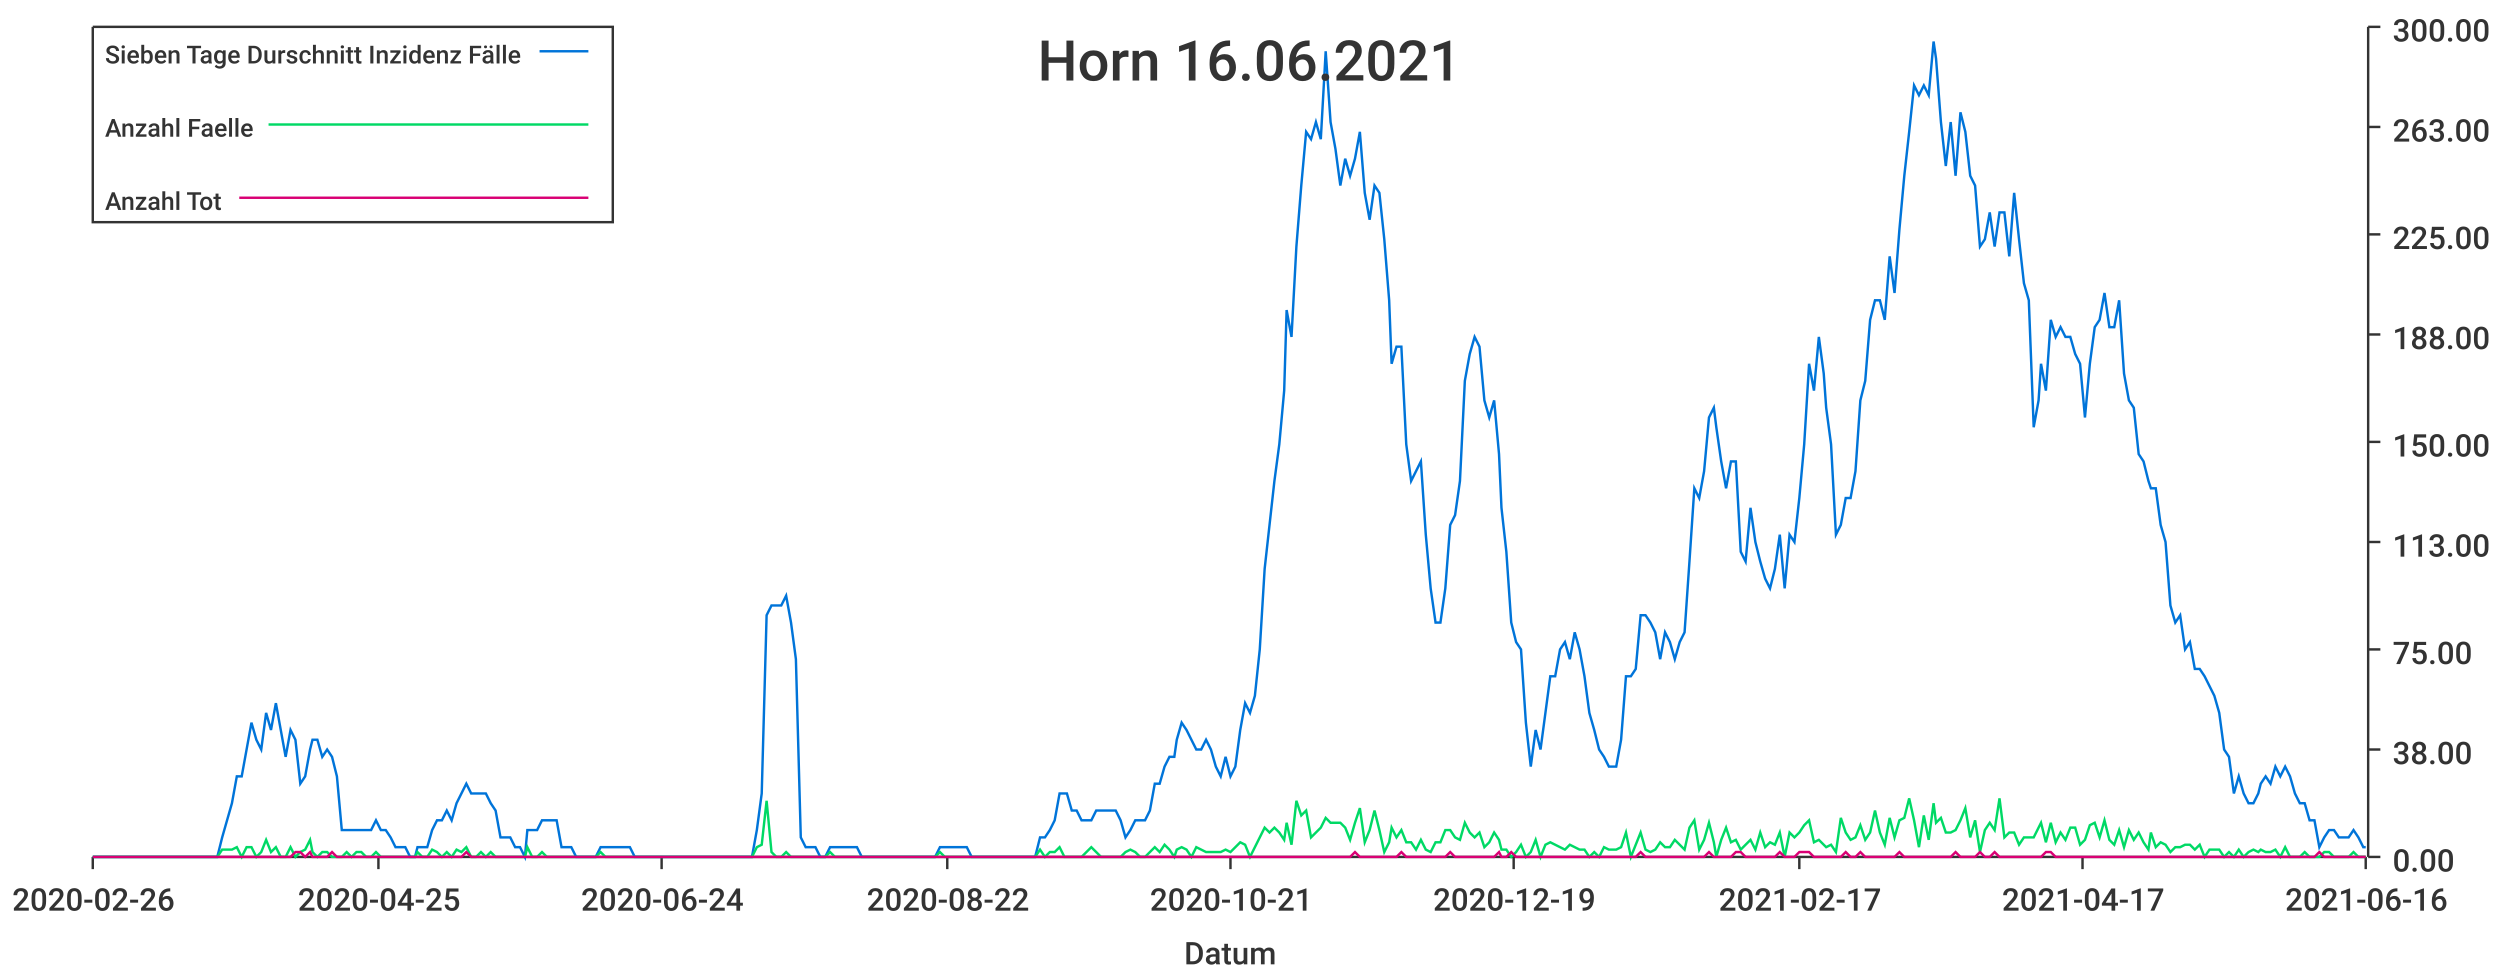
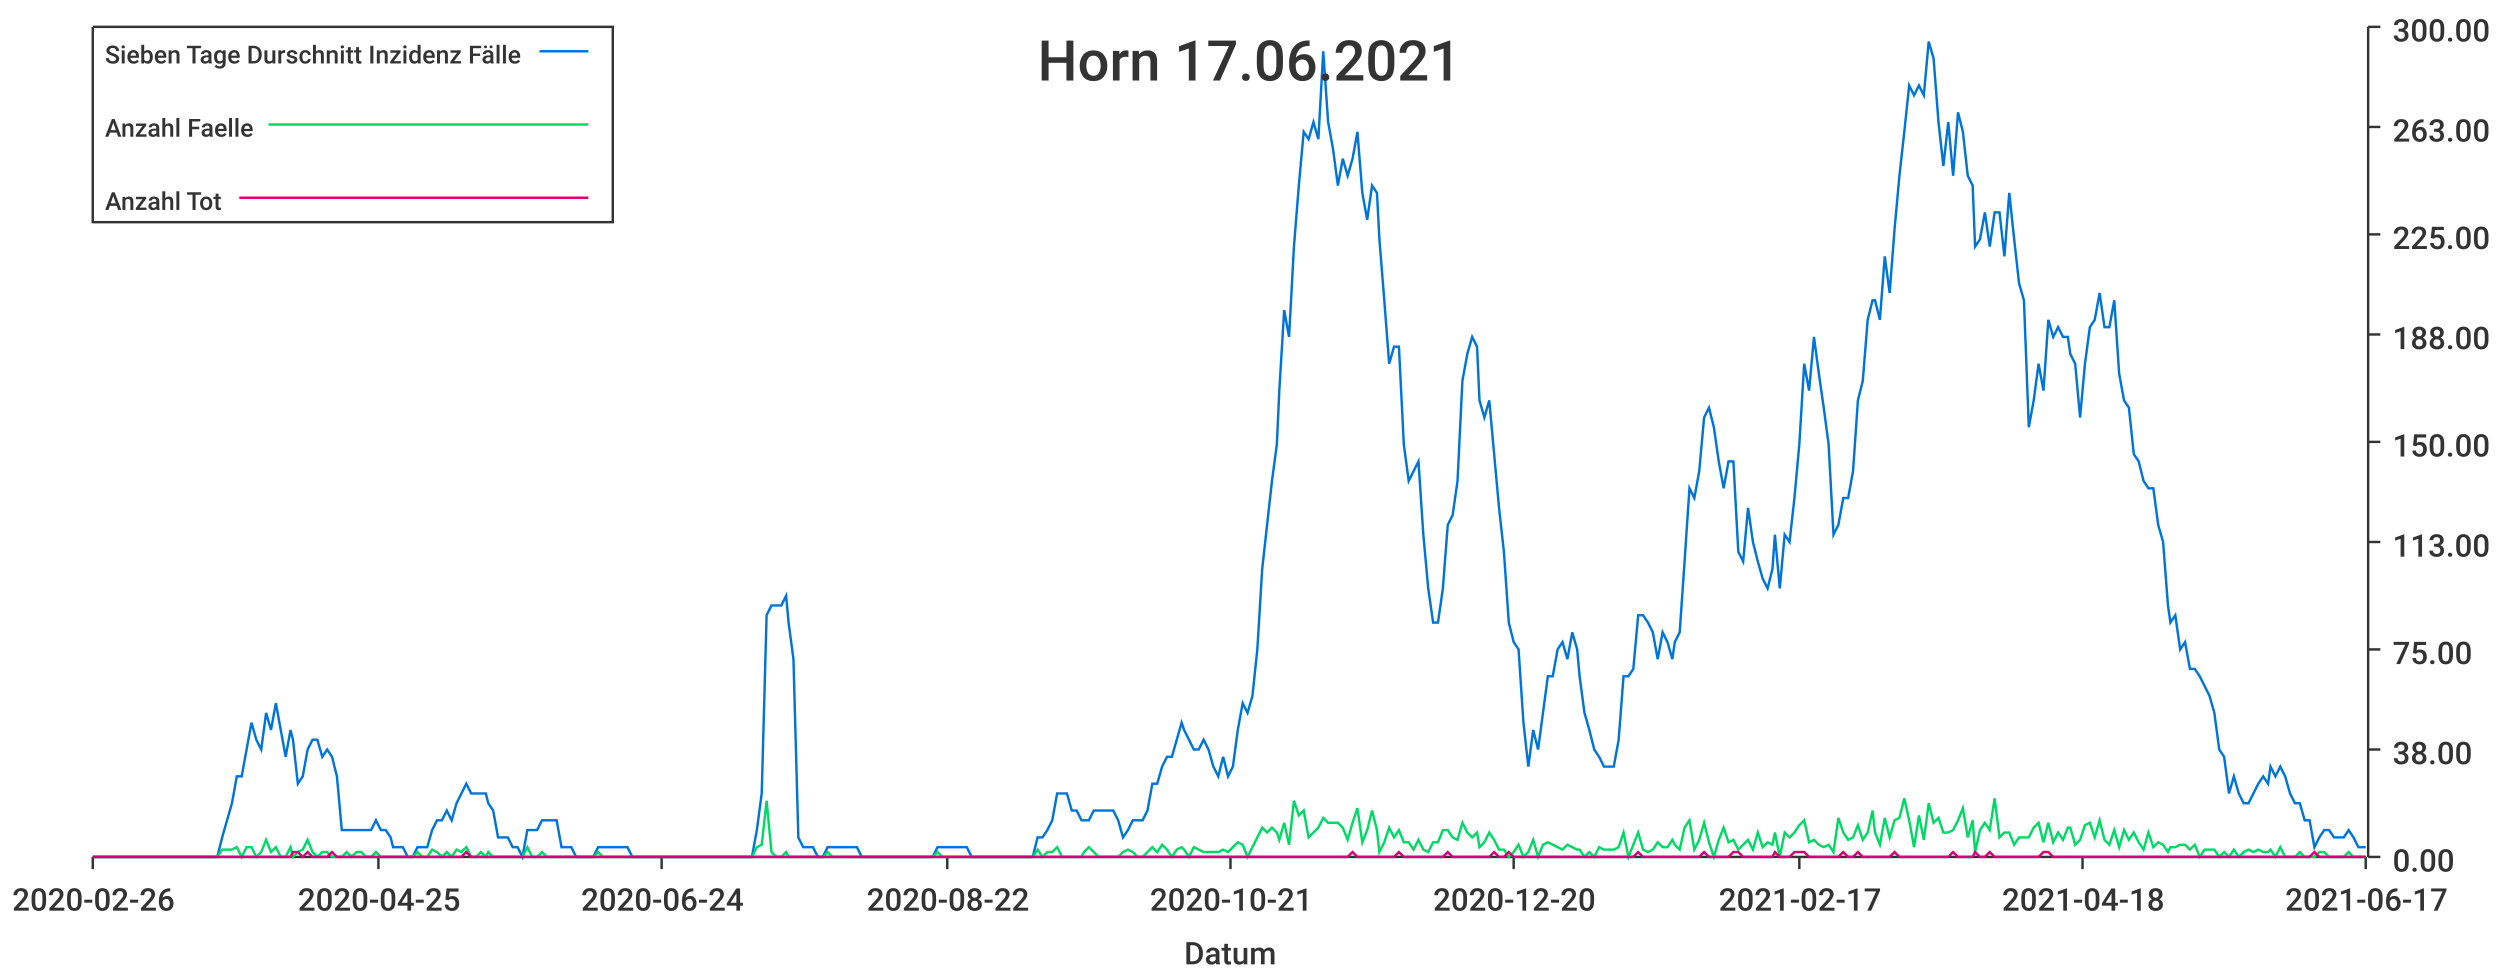
<svg xmlns="http://www.w3.org/2000/svg" width="1024" height="400">\n<path d="M 0 0 L 1024 0 L 1024 400 L 0 400 L 0 0" style="stroke-width:0;stroke:rgba(255,255,255,1.0);fill:rgba(255,255,255,1.0)" />
  <path d="M 38 11 L 969 11 L 969 351 L 38 351 L 38 11" style="stroke-width:0;stroke:rgba(255,255,255,1.0);fill:rgba(255,255,255,1.0)" />
  <path d="M 38 351 L 969 351" style="stroke-width:1;stroke:rgba(51,51,51,1.0);fill:none" />
  <path d="M 38 351 L 38 356" style="stroke-width:1;stroke:rgba(51,51,51,1.0);fill:none" />
  <text x="5" y="373" style="stroke-width:0;stroke:none;fill:rgba(51,51,51,1.0);font-size:12.8px;font-family:'Roboto Medium',sans-serif">2020-02-26</text>
  <path d="M 155 351 L 155 356" style="stroke-width:1;stroke:rgba(51,51,51,1.0);fill:none" />
  <text x="122" y="373" style="stroke-width:0;stroke:none;fill:rgba(51,51,51,1.0);font-size:12.8px;font-family:'Roboto Medium',sans-serif">2020-04-25</text>
  <path d="M 271 351 L 271 356" style="stroke-width:1;stroke:rgba(51,51,51,1.0);fill:none" />
  <text x="238" y="373" style="stroke-width:0;stroke:none;fill:rgba(51,51,51,1.0);font-size:12.8px;font-family:'Roboto Medium',sans-serif">2020-06-24</text>
  <path d="M 388 351 L 388 356" style="stroke-width:1;stroke:rgba(51,51,51,1.0);fill:none" />
  <text x="355" y="373" style="stroke-width:0;stroke:none;fill:rgba(51,51,51,1.0);font-size:12.8px;font-family:'Roboto Medium',sans-serif">2020-08-22</text>
  <path d="M 504 351 L 504 356" style="stroke-width:1;stroke:rgba(51,51,51,1.0);fill:none" />
  <text x="471" y="373" style="stroke-width:0;stroke:none;fill:rgba(51,51,51,1.0);font-size:12.8px;font-family:'Roboto Medium',sans-serif">2020-10-21</text>
  <path d="M 620 351 L 620 356" style="stroke-width:1;stroke:rgba(51,51,51,1.0);fill:none" />
-   <text x="587" y="373" style="stroke-width:0;stroke:none;fill:rgba(51,51,51,1.0);font-size:12.8px;font-family:'Roboto Medium',sans-serif">2020-12-19</text>
+   <text x="587" y="373" style="stroke-width:0;stroke:none;fill:rgba(51,51,51,1.0);font-size:12.8px;font-family:'Roboto Medium',sans-serif">2020-12-20</text>
  <path d="M 737 351 L 737 356" style="stroke-width:1;stroke:rgba(51,51,51,1.0);fill:none" />
  <text x="704" y="373" style="stroke-width:0;stroke:none;fill:rgba(51,51,51,1.0);font-size:12.8px;font-family:'Roboto Medium',sans-serif">2021-02-17</text>
  <path d="M 853 351 L 853 356" style="stroke-width:1;stroke:rgba(51,51,51,1.0);fill:none" />
-   <text x="820" y="373" style="stroke-width:0;stroke:none;fill:rgba(51,51,51,1.0);font-size:12.8px;font-family:'Roboto Medium',sans-serif">2021-04-17</text>
+   <text x="820" y="373" style="stroke-width:0;stroke:none;fill:rgba(51,51,51,1.0);font-size:12.8px;font-family:'Roboto Medium',sans-serif">2021-04-18</text>
  <path d="M 969 351 L 969 356" style="stroke-width:1;stroke:rgba(51,51,51,1.0);fill:none" />
-   <text x="936" y="373" style="stroke-width:0;stroke:none;fill:rgba(51,51,51,1.0);font-size:12.8px;font-family:'Roboto Medium',sans-serif">2021-06-16</text>
+   <text x="936" y="373" style="stroke-width:0;stroke:none;fill:rgba(51,51,51,1.0);font-size:12.8px;font-family:'Roboto Medium',sans-serif">2021-06-17</text>
  <text x="485" y="395" style="stroke-width:0;stroke:none;fill:rgba(51,51,51,1.0);font-size:12.8px;font-family:'Roboto Medium',sans-serif">Datum</text>
  <path d="M 970 351 L 970 11" style="stroke-width:1;stroke:rgba(51,51,51,1.0);fill:none" />
  <path d="M 970 351 L 975 351" style="stroke-width:1;stroke:rgba(51,51,51,1.0);fill:none" />
  <text x="980" y="357" style="stroke-width:0;stroke:none;fill:rgba(51,51,51,1.0);font-size:12.8px;font-family:'Roboto Medium',sans-serif">0.00</text>
  <path d="M 970 307 L 975 307" style="stroke-width:1;stroke:rgba(51,51,51,1.0);fill:none" />
  <text x="980" y="313" style="stroke-width:0;stroke:none;fill:rgba(51,51,51,1.0);font-size:12.8px;font-family:'Roboto Medium',sans-serif">38.00</text>
  <path d="M 970 266 L 975 266" style="stroke-width:1;stroke:rgba(51,51,51,1.0);fill:none" />
  <text x="980" y="272" style="stroke-width:0;stroke:none;fill:rgba(51,51,51,1.0);font-size:12.8px;font-family:'Roboto Medium',sans-serif">75.00</text>
  <path d="M 970 222 L 975 222" style="stroke-width:1;stroke:rgba(51,51,51,1.0);fill:none" />
  <text x="980" y="228" style="stroke-width:0;stroke:none;fill:rgba(51,51,51,1.0);font-size:12.8px;font-family:'Roboto Medium',sans-serif">113.00</text>
  <path d="M 970 181 L 975 181" style="stroke-width:1;stroke:rgba(51,51,51,1.0);fill:none" />
  <text x="980" y="187" style="stroke-width:0;stroke:none;fill:rgba(51,51,51,1.0);font-size:12.8px;font-family:'Roboto Medium',sans-serif">150.00</text>
  <path d="M 970 137 L 975 137" style="stroke-width:1;stroke:rgba(51,51,51,1.0);fill:none" />
  <text x="980" y="143" style="stroke-width:0;stroke:none;fill:rgba(51,51,51,1.0);font-size:12.8px;font-family:'Roboto Medium',sans-serif">188.00</text>
  <path d="M 970 96 L 975 96" style="stroke-width:1;stroke:rgba(51,51,51,1.0);fill:none" />
  <text x="980" y="102" style="stroke-width:0;stroke:none;fill:rgba(51,51,51,1.0);font-size:12.8px;font-family:'Roboto Medium',sans-serif">225.00</text>
  <path d="M 970 52 L 975 52" style="stroke-width:1;stroke:rgba(51,51,51,1.0);fill:none" />
  <text x="980" y="58" style="stroke-width:0;stroke:none;fill:rgba(51,51,51,1.0);font-size:12.8px;font-family:'Roboto Medium',sans-serif">263.00</text>
  <path d="M 970 11 L 975 11" style="stroke-width:1;stroke:rgba(51,51,51,1.0);fill:none" />
  <text x="980" y="17" style="stroke-width:0;stroke:none;fill:rgba(51,51,51,1.0);font-size:12.8px;font-family:'Roboto Medium',sans-serif">300.00</text>
-   <path d="M 38 351 L 40 351 L 42 351 L 44 351 L 46 351 L 48 351 L 50 351 L 52 351 L 54 351 L 56 351 L 58 351 L 60 351 L 62 351 L 64 351 L 66 351 L 68 351 L 70 351 L 72 351 L 74 351 L 76 351 L 78 351 L 80 351 L 82 351 L 83 351 L 85 351 L 87 351 L 89 351 L 91 343 L 93 336 L 95 329 L 97 318 L 99 318 L 101 307 L 103 296 L 105 303 L 107 307 L 109 292 L 111 299 L 113 288 L 115 299 L 117 310 L 119 299 L 121 303 L 123 321 L 125 318 L 127 307 L 128 303 L 130 303 L 132 310 L 134 307 L 136 310 L 138 318 L 140 340 L 142 340 L 144 340 L 146 340 L 148 340 L 150 340 L 152 340 L 154 336 L 156 340 L 158 340 L 160 343 L 162 347 L 164 347 L 166 347 L 168 351 L 170 351 L 171 347 L 173 347 L 175 347 L 177 340 L 179 336 L 181 336 L 183 332 L 185 336 L 187 329 L 189 325 L 191 321 L 193 325 L 195 325 L 197 325 L 199 325 L 201 329 L 203 332 L 205 343 L 207 343 L 209 343 L 211 347 L 213 347 L 215 351 L 216 340 L 218 340 L 220 340 L 222 336 L 224 336 L 226 336 L 228 336 L 230 347 L 232 347 L 234 347 L 236 351 L 238 351 L 240 351 L 242 351 L 244 351 L 246 347 L 248 347 L 250 347 L 252 347 L 254 347 L 256 347 L 258 347 L 260 351 L 261 351 L 263 351 L 265 351 L 267 351 L 269 351 L 271 351 L 273 351 L 275 351 L 277 351 L 279 351 L 281 351 L 283 351 L 285 351 L 287 351 L 289 351 L 291 351 L 293 351 L 295 351 L 297 351 L 299 351 L 301 351 L 303 351 L 304 351 L 306 351 L 308 351 L 310 340 L 312 325 L 314 252 L 316 248 L 318 248 L 320 248 L 322 244 L 324 255 L 326 270 L 328 343 L 330 347 L 332 347 L 334 347 L 336 351 L 338 351 L 340 347 L 342 347 L 344 347 L 346 347 L 348 347 L 349 347 L 351 347 L 353 351 L 355 351 L 357 351 L 359 351 L 361 351 L 363 351 L 365 351 L 367 351 L 369 351 L 371 351 L 373 351 L 375 351 L 377 351 L 379 351 L 381 351 L 383 351 L 385 347 L 387 347 L 389 347 L 391 347 L 393 347 L 394 347 L 396 347 L 398 351 L 400 351 L 402 351 L 404 351 L 406 351 L 408 351 L 410 351 L 412 351 L 414 351 L 416 351 L 418 351 L 420 351 L 422 351 L 424 351 L 426 343 L 428 343 L 430 340 L 432 336 L 434 325 L 436 325 L 437 325 L 439 332 L 441 332 L 443 336 L 445 336 L 447 336 L 449 332 L 451 332 L 453 332 L 455 332 L 457 332 L 459 336 L 461 343 L 463 340 L 465 336 L 467 336 L 469 336 L 471 332 L 473 321 L 475 321 L 477 314 L 479 310 L 481 310 L 482 303 L 484 296 L 486 299 L 488 303 L 490 307 L 492 307 L 494 303 L 496 307 L 498 314 L 500 318 L 502 310 L 504 318 L 506 314 L 508 299 L 510 288 L 512 292 L 514 285 L 516 266 L 518 233 L 520 215 L 522 197 L 524 182 L 526 160 L 527 127 L 529 138 L 531 101 L 533 76 L 535 54 L 537 57 L 539 50 L 541 57 L 543 21 L 545 50 L 547 61 L 549 76 L 551 65 L 553 72 L 555 65 L 557 54 L 559 79 L 561 90 L 563 76 L 565 79 L 567 98 L 569 123 L 570 149 L 572 142 L 574 142 L 576 182 L 578 197 L 580 193 L 582 189 L 584 219 L 586 241 L 588 255 L 590 255 L 592 241 L 594 215 L 596 211 L 598 197 L 600 156 L 602 145 L 604 138 L 606 142 L 608 164 L 610 171 L 612 164 L 614 186 L 615 208 L 617 226 L 619 255 L 621 263 L 623 266 L 625 296 L 627 314 L 629 299 L 631 307 L 633 292 L 635 277 L 637 277 L 639 266 L 641 263 L 643 270 L 645 259 L 647 266 L 649 277 L 651 292 L 653 299 L 655 307 L 657 310 L 659 314 L 660 314 L 662 314 L 664 303 L 666 277 L 668 277 L 670 274 L 672 252 L 674 252 L 676 255 L 678 259 L 680 270 L 682 259 L 684 263 L 686 270 L 688 263 L 690 259 L 692 230 L 694 200 L 696 204 L 698 193 L 700 171 L 702 167 L 703 175 L 705 189 L 707 200 L 709 189 L 711 189 L 713 226 L 715 230 L 717 208 L 719 222 L 721 230 L 723 237 L 725 241 L 727 233 L 729 219 L 731 241 L 733 219 L 735 222 L 737 204 L 739 182 L 741 149 L 743 160 L 745 138 L 747 153 L 748 167 L 750 182 L 752 219 L 754 215 L 756 204 L 758 204 L 760 193 L 762 164 L 764 156 L 766 131 L 768 123 L 770 123 L 772 131 L 774 105 L 776 120 L 778 94 L 780 72 L 782 54 L 784 35 L 786 39 L 788 35 L 790 39 L 792 17 L 793 24 L 795 50 L 797 68 L 799 50 L 801 72 L 803 46 L 805 54 L 807 72 L 809 76 L 811 101 L 813 98 L 815 87 L 817 101 L 819 87 L 821 87 L 823 105 L 825 79 L 827 98 L 829 116 L 831 123 L 833 175 L 835 164 L 836 149 L 838 160 L 840 131 L 842 138 L 844 134 L 846 138 L 848 138 L 850 145 L 852 149 L 854 171 L 856 149 L 858 134 L 860 131 L 862 120 L 864 134 L 866 134 L 868 123 L 870 153 L 872 164 L 874 167 L 876 186 L 878 189 L 880 197 L 881 200 L 883 200 L 885 215 L 887 222 L 889 248 L 891 255 L 893 252 L 895 266 L 897 263 L 899 274 L 901 274 L 903 277 L 905 281 L 907 285 L 909 292 L 911 307 L 913 310 L 915 325 L 917 318 L 919 325 L 921 329 L 923 329 L 925 325 L 926 321 L 928 318 L 930 321 L 932 314 L 934 318 L 936 314 L 938 318 L 940 325 L 942 329 L 944 329 L 946 336 L 948 336 L 950 347 L 952 343 L 954 340 L 956 340 L 958 343 L 960 343 L 962 343 L 964 340 L 966 343 L 968 347 L 969 347" style="stroke-width:1;stroke:rgba(0,116,217,1.0);fill:none" />
-   <path d="M 38 351 L 40 351 L 42 351 L 44 351 L 46 351 L 48 351 L 50 351 L 52 351 L 54 351 L 56 351 L 58 351 L 60 351 L 62 351 L 64 351 L 66 351 L 68 351 L 70 351 L 72 351 L 74 351 L 76 351 L 78 351 L 80 351 L 82 351 L 83 351 L 85 351 L 87 351 L 89 351 L 91 348 L 93 348 L 95 348 L 97 347 L 99 351 L 101 347 L 103 347 L 105 351 L 107 349 L 109 344 L 111 349 L 113 347 L 115 351 L 117 351 L 119 347 L 121 351 L 123 349 L 125 348 L 127 344 L 128 349 L 130 351 L 132 349 L 134 349 L 136 351 L 138 351 L 140 351 L 142 349 L 144 351 L 146 349 L 148 349 L 150 351 L 152 351 L 154 349 L 156 351 L 158 351 L 160 351 L 162 351 L 164 351 L 166 351 L 168 351 L 170 351 L 171 349 L 173 351 L 175 351 L 177 348 L 179 349 L 181 351 L 183 349 L 185 351 L 187 348 L 189 349 L 191 347 L 193 351 L 195 351 L 197 349 L 199 351 L 201 349 L 203 351 L 205 351 L 207 351 L 209 351 L 211 351 L 213 351 L 215 351 L 216 347 L 218 351 L 220 351 L 222 349 L 224 351 L 226 351 L 228 351 L 230 351 L 232 351 L 234 351 L 236 351 L 238 351 L 240 351 L 242 351 L 244 351 L 246 349 L 248 351 L 250 351 L 252 351 L 254 351 L 256 351 L 258 351 L 260 351 L 261 351 L 263 351 L 265 351 L 267 351 L 269 351 L 271 351 L 273 351 L 275 351 L 277 351 L 279 351 L 281 351 L 283 351 L 285 351 L 287 351 L 289 351 L 291 351 L 293 351 L 295 351 L 297 351 L 299 351 L 301 351 L 303 351 L 304 351 L 306 351 L 308 351 L 310 347 L 312 346 L 314 328 L 316 349 L 318 351 L 320 351 L 322 349 L 324 351 L 326 351 L 328 351 L 330 351 L 332 351 L 334 351 L 336 351 L 338 351 L 340 349 L 342 351 L 344 351 L 346 351 L 348 351 L 349 351 L 351 351 L 353 351 L 355 351 L 357 351 L 359 351 L 361 351 L 363 351 L 365 351 L 367 351 L 369 351 L 371 351 L 373 351 L 375 351 L 377 351 L 379 351 L 381 351 L 383 351 L 385 349 L 387 351 L 389 351 L 391 351 L 393 351 L 394 351 L 396 351 L 398 351 L 400 351 L 402 351 L 404 351 L 406 351 L 408 351 L 410 351 L 412 351 L 414 351 L 416 351 L 418 351 L 420 351 L 422 351 L 424 351 L 426 348 L 428 351 L 430 349 L 432 349 L 434 347 L 436 351 L 437 351 L 439 351 L 441 351 L 443 351 L 445 349 L 447 347 L 449 349 L 451 351 L 453 351 L 455 351 L 457 351 L 459 351 L 461 349 L 463 348 L 465 349 L 467 351 L 469 351 L 471 349 L 473 347 L 475 349 L 477 346 L 479 348 L 481 351 L 482 348 L 484 347 L 486 348 L 488 351 L 490 347 L 492 348 L 494 349 L 496 349 L 498 349 L 500 349 L 502 348 L 504 349 L 506 347 L 508 345 L 510 346 L 512 351 L 514 347 L 516 343 L 518 339 L 520 341 L 522 339 L 524 341 L 526 344 L 527 337 L 529 346 L 531 328 L 533 334 L 535 332 L 537 343 L 539 341 L 541 339 L 543 335 L 545 337 L 547 337 L 549 337 L 551 339 L 553 344 L 555 337 L 557 331 L 559 345 L 561 340 L 563 332 L 565 340 L 567 349 L 569 345 L 570 339 L 572 343 L 574 340 L 576 345 L 578 345 L 580 348 L 582 344 L 584 348 L 586 349 L 588 345 L 590 345 L 592 340 L 594 340 L 596 343 L 598 344 L 600 337 L 602 341 L 604 343 L 606 341 L 608 347 L 610 345 L 612 341 L 614 344 L 615 348 L 617 348 L 619 351 L 621 349 L 623 346 L 625 351 L 627 349 L 629 344 L 631 351 L 633 346 L 635 345 L 637 346 L 639 347 L 641 348 L 643 346 L 645 347 L 647 348 L 649 348 L 651 351 L 653 349 L 655 351 L 657 347 L 659 348 L 660 348 L 662 348 L 664 347 L 666 341 L 668 351 L 670 346 L 672 341 L 674 348 L 676 349 L 678 348 L 680 345 L 682 347 L 684 347 L 686 344 L 688 346 L 690 348 L 692 339 L 694 336 L 696 348 L 698 344 L 700 337 L 702 345 L 703 351 L 705 344 L 707 339 L 709 345 L 711 344 L 713 348 L 715 346 L 717 344 L 719 348 L 721 341 L 723 347 L 725 345 L 727 346 L 729 341 L 731 351 L 733 341 L 735 343 L 737 341 L 739 338 L 741 336 L 743 345 L 745 344 L 747 346 L 748 347 L 750 346 L 752 349 L 754 335 L 756 341 L 758 344 L 760 343 L 762 338 L 764 344 L 766 341 L 768 332 L 770 341 L 772 346 L 774 335 L 776 343 L 778 336 L 780 335 L 782 327 L 784 336 L 786 347 L 788 334 L 790 344 L 792 329 L 793 337 L 795 335 L 797 341 L 799 341 L 801 340 L 803 336 L 805 331 L 807 343 L 809 336 L 811 349 L 813 340 L 815 337 L 817 340 L 819 327 L 821 343 L 823 341 L 825 341 L 827 346 L 829 343 L 831 343 L 833 343 L 835 339 L 836 337 L 838 345 L 840 337 L 842 345 L 844 341 L 846 344 L 848 339 L 850 339 L 852 346 L 854 344 L 856 338 L 858 337 L 860 343 L 862 336 L 864 344 L 866 346 L 868 340 L 870 347 L 872 340 L 874 344 L 876 341 L 878 345 L 880 348 L 881 341 L 883 347 L 885 345 L 887 346 L 889 349 L 891 347 L 893 347 L 895 346 L 897 346 L 899 348 L 901 346 L 903 351 L 905 348 L 907 348 L 909 348 L 911 351 L 913 349 L 915 351 L 917 348 L 919 351 L 921 349 L 923 348 L 925 349 L 926 348 L 928 349 L 930 349 L 932 348 L 934 351 L 936 347 L 938 351 L 940 351 L 942 351 L 944 349 L 946 351 L 948 351 L 950 351 L 952 349 L 954 349 L 956 351 L 958 351 L 960 351 L 962 351 L 964 349 L 966 351 L 968 351 L 969 351" style="stroke-width:1;stroke:rgba(0,217,101,1.0);fill:none" />
-   <path d="M 38 351 L 40 351 L 42 351 L 44 351 L 46 351 L 48 351 L 50 351 L 52 351 L 54 351 L 56 351 L 58 351 L 60 351 L 62 351 L 64 351 L 66 351 L 68 351 L 70 351 L 72 351 L 74 351 L 76 351 L 78 351 L 80 351 L 82 351 L 83 351 L 85 351 L 87 351 L 89 351 L 91 351 L 93 351 L 95 351 L 97 351 L 99 351 L 101 351 L 103 351 L 105 351 L 107 351 L 109 351 L 111 351 L 113 351 L 115 351 L 117 351 L 119 351 L 121 349 L 123 349 L 125 351 L 127 349 L 128 351 L 130 351 L 132 351 L 134 351 L 136 349 L 138 351 L 140 351 L 142 351 L 144 351 L 146 351 L 148 351 L 150 351 L 152 351 L 154 351 L 156 351 L 158 351 L 160 351 L 162 351 L 164 351 L 166 351 L 168 351 L 170 351 L 171 351 L 173 351 L 175 351 L 177 351 L 179 351 L 181 351 L 183 351 L 185 351 L 187 351 L 189 351 L 191 349 L 193 351 L 195 351 L 197 351 L 199 351 L 201 351 L 203 351 L 205 351 L 207 351 L 209 351 L 211 351 L 213 351 L 215 351 L 216 351 L 218 351 L 220 351 L 222 351 L 224 351 L 226 351 L 228 351 L 230 351 L 232 351 L 234 351 L 236 351 L 238 351 L 240 351 L 242 351 L 244 351 L 246 351 L 248 351 L 250 351 L 252 351 L 254 351 L 256 351 L 258 351 L 260 351 L 261 351 L 263 351 L 265 351 L 267 351 L 269 351 L 271 351 L 273 351 L 275 351 L 277 351 L 279 351 L 281 351 L 283 351 L 285 351 L 287 351 L 289 351 L 291 351 L 293 351 L 295 351 L 297 351 L 299 351 L 301 351 L 303 351 L 304 351 L 306 351 L 308 351 L 310 351 L 312 351 L 314 351 L 316 351 L 318 351 L 320 351 L 322 351 L 324 351 L 326 351 L 328 351 L 330 351 L 332 351 L 334 351 L 336 351 L 338 351 L 340 351 L 342 351 L 344 351 L 346 351 L 348 351 L 349 351 L 351 351 L 353 351 L 355 351 L 357 351 L 359 351 L 361 351 L 363 351 L 365 351 L 367 351 L 369 351 L 371 351 L 373 351 L 375 351 L 377 351 L 379 351 L 381 351 L 383 351 L 385 351 L 387 351 L 389 351 L 391 351 L 393 351 L 394 351 L 396 351 L 398 351 L 400 351 L 402 351 L 404 351 L 406 351 L 408 351 L 410 351 L 412 351 L 414 351 L 416 351 L 418 351 L 420 351 L 422 351 L 424 351 L 426 351 L 428 351 L 430 351 L 432 351 L 434 351 L 436 351 L 437 351 L 439 351 L 441 351 L 443 351 L 445 351 L 447 351 L 449 351 L 451 351 L 453 351 L 455 351 L 457 351 L 459 351 L 461 351 L 463 351 L 465 351 L 467 351 L 469 351 L 471 351 L 473 351 L 475 351 L 477 351 L 479 351 L 481 351 L 482 351 L 484 351 L 486 351 L 488 351 L 490 351 L 492 351 L 494 351 L 496 351 L 498 351 L 500 351 L 502 351 L 504 351 L 506 351 L 508 351 L 510 351 L 512 351 L 514 351 L 516 351 L 518 351 L 520 351 L 522 351 L 524 351 L 526 351 L 527 351 L 529 351 L 531 351 L 533 351 L 535 351 L 537 351 L 539 351 L 541 351 L 543 351 L 545 351 L 547 351 L 549 351 L 551 351 L 553 351 L 555 349 L 557 351 L 559 351 L 561 351 L 563 351 L 565 351 L 567 351 L 569 351 L 570 351 L 572 351 L 574 349 L 576 351 L 578 351 L 580 351 L 582 351 L 584 351 L 586 351 L 588 351 L 590 351 L 592 351 L 594 349 L 596 351 L 598 351 L 600 351 L 602 351 L 604 351 L 606 351 L 608 351 L 610 351 L 612 351 L 614 349 L 615 351 L 617 351 L 619 349 L 621 351 L 623 351 L 625 351 L 627 351 L 629 351 L 631 351 L 633 351 L 635 351 L 637 351 L 639 351 L 641 351 L 643 351 L 645 351 L 647 351 L 649 351 L 651 351 L 653 351 L 655 351 L 657 351 L 659 351 L 660 351 L 662 351 L 664 351 L 666 351 L 668 351 L 670 351 L 672 349 L 674 351 L 676 351 L 678 351 L 680 351 L 682 351 L 684 351 L 686 351 L 688 351 L 690 351 L 692 351 L 694 351 L 696 351 L 698 351 L 700 349 L 702 351 L 703 351 L 705 351 L 707 351 L 709 351 L 711 349 L 713 349 L 715 351 L 717 351 L 719 351 L 721 351 L 723 351 L 725 351 L 727 351 L 729 349 L 731 351 L 733 351 L 735 351 L 737 349 L 739 349 L 741 349 L 743 351 L 745 351 L 747 351 L 748 351 L 750 351 L 752 351 L 754 351 L 756 349 L 758 351 L 760 351 L 762 349 L 764 351 L 766 351 L 768 351 L 770 351 L 772 351 L 774 351 L 776 351 L 778 349 L 780 351 L 782 351 L 784 351 L 786 351 L 788 351 L 790 351 L 792 351 L 793 351 L 795 351 L 797 351 L 799 351 L 801 349 L 803 351 L 805 351 L 807 351 L 809 351 L 811 349 L 813 351 L 815 351 L 817 349 L 819 351 L 821 351 L 823 351 L 825 351 L 827 351 L 829 351 L 831 351 L 833 351 L 835 351 L 836 351 L 838 349 L 840 349 L 842 351 L 844 351 L 846 351 L 848 351 L 850 351 L 852 351 L 854 351 L 856 351 L 858 351 L 860 351 L 862 351 L 864 351 L 866 351 L 868 351 L 870 351 L 872 351 L 874 351 L 876 351 L 878 351 L 880 351 L 881 351 L 883 351 L 885 351 L 887 351 L 889 351 L 891 351 L 893 351 L 895 351 L 897 351 L 899 351 L 901 351 L 903 351 L 905 351 L 907 351 L 909 351 L 911 351 L 913 351 L 915 351 L 917 351 L 919 351 L 921 351 L 923 351 L 925 351 L 926 351 L 928 351 L 930 351 L 932 351 L 934 351 L 936 351 L 938 351 L 940 351 L 942 351 L 944 351 L 946 351 L 948 351 L 950 349 L 952 351 L 954 351 L 956 351 L 958 351 L 960 351 L 962 351 L 964 351 L 966 351 L 968 351 L 969 351" style="stroke-width:1;stroke:rgba(217,0,116,1.0);fill:none" />
-   <text x="425" y="33" style="stroke-width:0;stroke:none;fill:rgba(51,51,51,1.0);font-size:23.0px;font-family:'Roboto Medium',sans-serif">Horn 16.06.2021</text>
+   <path d="M 38 351 L 40 351 L 42 351 L 44 351 L 46 351 L 48 351 L 50 351 L 52 351 L 54 351 L 56 351 L 58 351 L 60 351 L 62 351 L 64 351 L 66 351 L 68 351 L 70 351 L 72 351 L 74 351 L 76 351 L 78 351 L 79 351 L 81 351 L 83 351 L 85 351 L 87 351 L 89 351 L 91 343 L 93 336 L 95 329 L 97 318 L 99 318 L 101 307 L 103 296 L 105 303 L 107 307 L 109 292 L 111 299 L 113 288 L 115 299 L 117 310 L 119 299 L 120 303 L 122 321 L 124 318 L 126 307 L 128 303 L 130 303 L 132 310 L 134 307 L 136 310 L 138 318 L 140 340 L 142 340 L 144 340 L 146 340 L 148 340 L 150 340 L 152 340 L 154 336 L 156 340 L 158 340 L 160 343 L 161 347 L 163 347 L 165 347 L 167 351 L 169 351 L 171 347 L 173 347 L 175 347 L 177 340 L 179 336 L 181 336 L 183 332 L 185 336 L 187 329 L 189 325 L 191 321 L 193 325 L 195 325 L 197 325 L 199 325 L 200 329 L 202 332 L 204 343 L 206 343 L 208 343 L 210 347 L 212 347 L 214 351 L 216 340 L 218 340 L 220 340 L 222 336 L 224 336 L 226 336 L 228 336 L 230 347 L 232 347 L 234 347 L 236 351 L 238 351 L 240 351 L 241 351 L 243 351 L 245 347 L 247 347 L 249 347 L 251 347 L 253 347 L 255 347 L 257 347 L 259 351 L 261 351 L 263 351 L 265 351 L 267 351 L 269 351 L 271 351 L 273 351 L 275 351 L 277 351 L 279 351 L 281 351 L 282 351 L 284 351 L 286 351 L 288 351 L 290 351 L 292 351 L 294 351 L 296 351 L 298 351 L 300 351 L 302 351 L 304 351 L 306 351 L 308 351 L 310 340 L 312 325 L 314 252 L 316 248 L 318 248 L 320 248 L 322 244 L 323 255 L 325 270 L 327 343 L 329 347 L 331 347 L 333 347 L 335 351 L 337 351 L 339 347 L 341 347 L 343 347 L 345 347 L 347 347 L 349 347 L 351 347 L 353 351 L 355 351 L 357 351 L 359 351 L 361 351 L 362 351 L 364 351 L 366 351 L 368 351 L 370 351 L 372 351 L 374 351 L 376 351 L 378 351 L 380 351 L 382 351 L 384 347 L 386 347 L 388 347 L 390 347 L 392 347 L 394 347 L 396 347 L 398 351 L 400 351 L 402 351 L 403 351 L 405 351 L 407 351 L 409 351 L 411 351 L 413 351 L 415 351 L 417 351 L 419 351 L 421 351 L 423 351 L 425 343 L 427 343 L 429 340 L 431 336 L 433 325 L 435 325 L 437 325 L 439 332 L 441 332 L 443 336 L 444 336 L 446 336 L 448 332 L 450 332 L 452 332 L 454 332 L 456 332 L 458 336 L 460 343 L 462 340 L 464 336 L 466 336 L 468 336 L 470 332 L 472 321 L 474 321 L 476 314 L 478 310 L 480 310 L 482 303 L 484 296 L 485 299 L 487 303 L 489 307 L 491 307 L 493 303 L 495 307 L 497 314 L 499 318 L 501 310 L 503 318 L 505 314 L 507 299 L 509 288 L 511 292 L 513 285 L 515 266 L 517 233 L 519 215 L 521 197 L 523 182 L 524 160 L 526 127 L 528 138 L 530 101 L 532 76 L 534 54 L 536 57 L 538 50 L 540 57 L 542 21 L 544 50 L 546 61 L 548 76 L 550 65 L 552 72 L 554 65 L 556 54 L 558 79 L 560 90 L 562 76 L 564 79 L 565 98 L 567 123 L 569 149 L 571 142 L 573 142 L 575 182 L 577 197 L 579 193 L 581 189 L 583 219 L 585 241 L 587 255 L 589 255 L 591 241 L 593 215 L 595 211 L 597 197 L 599 156 L 601 145 L 603 138 L 605 142 L 606 164 L 608 171 L 610 164 L 612 186 L 614 208 L 616 226 L 618 255 L 620 263 L 622 266 L 624 296 L 626 314 L 628 299 L 630 307 L 632 292 L 634 277 L 636 277 L 638 266 L 640 263 L 642 270 L 644 259 L 646 266 L 647 277 L 649 292 L 651 299 L 653 307 L 655 310 L 657 314 L 659 314 L 661 314 L 663 303 L 665 277 L 667 277 L 669 274 L 671 252 L 673 252 L 675 255 L 677 259 L 679 270 L 681 259 L 683 263 L 685 270 L 686 263 L 688 259 L 690 230 L 692 200 L 694 204 L 696 193 L 698 171 L 700 167 L 702 175 L 704 189 L 706 200 L 708 189 L 710 189 L 712 226 L 714 230 L 716 208 L 718 222 L 720 230 L 722 237 L 724 241 L 726 233 L 727 219 L 729 241 L 731 219 L 733 222 L 735 204 L 737 182 L 739 149 L 741 160 L 743 138 L 745 153 L 747 167 L 749 182 L 751 219 L 753 215 L 755 204 L 757 204 L 759 193 L 761 164 L 763 156 L 765 131 L 767 123 L 768 123 L 770 131 L 772 105 L 774 120 L 776 94 L 778 72 L 780 54 L 782 35 L 784 39 L 786 35 L 788 39 L 790 17 L 792 24 L 794 50 L 796 68 L 798 50 L 800 72 L 802 46 L 804 54 L 806 72 L 808 76 L 809 101 L 811 98 L 813 87 L 815 101 L 817 87 L 819 87 L 821 105 L 823 79 L 825 98 L 827 116 L 829 123 L 831 175 L 833 164 L 835 149 L 837 160 L 839 131 L 841 138 L 843 134 L 845 138 L 847 138 L 848 145 L 850 149 L 852 171 L 854 149 L 856 134 L 858 131 L 860 120 L 862 134 L 864 134 L 866 123 L 868 153 L 870 164 L 872 167 L 874 186 L 876 189 L 878 197 L 880 200 L 882 200 L 884 215 L 886 222 L 888 248 L 889 255 L 891 252 L 893 266 L 895 263 L 897 274 L 899 274 L 901 277 L 903 281 L 905 285 L 907 292 L 909 307 L 911 310 L 913 325 L 915 318 L 917 325 L 919 329 L 921 329 L 923 325 L 925 321 L 927 318 L 929 321 L 930 314 L 932 318 L 934 314 L 936 318 L 938 325 L 940 329 L 942 329 L 944 336 L 946 336 L 948 347 L 950 343 L 952 340 L 954 340 L 956 343 L 958 343 L 960 343 L 962 340 L 964 343 L 966 347 L 968 347 L 969 347" style="stroke-width:1;stroke:rgba(0,116,217,1.0);fill:none" />
+   <path d="M 38 351 L 40 351 L 42 351 L 44 351 L 46 351 L 48 351 L 50 351 L 52 351 L 54 351 L 56 351 L 58 351 L 60 351 L 62 351 L 64 351 L 66 351 L 68 351 L 70 351 L 72 351 L 74 351 L 76 351 L 78 351 L 79 351 L 81 351 L 83 351 L 85 351 L 87 351 L 89 351 L 91 348 L 93 348 L 95 348 L 97 347 L 99 351 L 101 347 L 103 347 L 105 351 L 107 349 L 109 344 L 111 349 L 113 347 L 115 351 L 117 351 L 119 347 L 120 351 L 122 349 L 124 348 L 126 344 L 128 349 L 130 351 L 132 349 L 134 349 L 136 351 L 138 351 L 140 351 L 142 349 L 144 351 L 146 349 L 148 349 L 150 351 L 152 351 L 154 349 L 156 351 L 158 351 L 160 351 L 161 351 L 163 351 L 165 351 L 167 351 L 169 351 L 171 349 L 173 351 L 175 351 L 177 348 L 179 349 L 181 351 L 183 349 L 185 351 L 187 348 L 189 349 L 191 347 L 193 351 L 195 351 L 197 349 L 199 351 L 200 349 L 202 351 L 204 351 L 206 351 L 208 351 L 210 351 L 212 351 L 214 351 L 216 347 L 218 351 L 220 351 L 222 349 L 224 351 L 226 351 L 228 351 L 230 351 L 232 351 L 234 351 L 236 351 L 238 351 L 240 351 L 241 351 L 243 351 L 245 349 L 247 351 L 249 351 L 251 351 L 253 351 L 255 351 L 257 351 L 259 351 L 261 351 L 263 351 L 265 351 L 267 351 L 269 351 L 271 351 L 273 351 L 275 351 L 277 351 L 279 351 L 281 351 L 282 351 L 284 351 L 286 351 L 288 351 L 290 351 L 292 351 L 294 351 L 296 351 L 298 351 L 300 351 L 302 351 L 304 351 L 306 351 L 308 351 L 310 347 L 312 346 L 314 328 L 316 349 L 318 351 L 320 351 L 322 349 L 323 351 L 325 351 L 327 351 L 329 351 L 331 351 L 333 351 L 335 351 L 337 351 L 339 349 L 341 351 L 343 351 L 345 351 L 347 351 L 349 351 L 351 351 L 353 351 L 355 351 L 357 351 L 359 351 L 361 351 L 362 351 L 364 351 L 366 351 L 368 351 L 370 351 L 372 351 L 374 351 L 376 351 L 378 351 L 380 351 L 382 351 L 384 349 L 386 351 L 388 351 L 390 351 L 392 351 L 394 351 L 396 351 L 398 351 L 400 351 L 402 351 L 403 351 L 405 351 L 407 351 L 409 351 L 411 351 L 413 351 L 415 351 L 417 351 L 419 351 L 421 351 L 423 351 L 425 348 L 427 351 L 429 349 L 431 349 L 433 347 L 435 351 L 437 351 L 439 351 L 441 351 L 443 351 L 444 349 L 446 347 L 448 349 L 450 351 L 452 351 L 454 351 L 456 351 L 458 351 L 460 349 L 462 348 L 464 349 L 466 351 L 468 351 L 470 349 L 472 347 L 474 349 L 476 346 L 478 348 L 480 351 L 482 348 L 484 347 L 485 348 L 487 351 L 489 347 L 491 348 L 493 349 L 495 349 L 497 349 L 499 349 L 501 348 L 503 349 L 505 347 L 507 345 L 509 346 L 511 351 L 513 347 L 515 343 L 517 339 L 519 341 L 521 339 L 523 341 L 524 344 L 526 337 L 528 346 L 530 328 L 532 334 L 534 332 L 536 343 L 538 341 L 540 339 L 542 335 L 544 337 L 546 337 L 548 337 L 550 339 L 552 344 L 554 337 L 556 331 L 558 345 L 560 340 L 562 332 L 564 340 L 565 349 L 567 345 L 569 339 L 571 343 L 573 340 L 575 345 L 577 345 L 579 348 L 581 344 L 583 348 L 585 349 L 587 345 L 589 345 L 591 340 L 593 340 L 595 343 L 597 344 L 599 337 L 601 341 L 603 343 L 605 341 L 606 347 L 608 345 L 610 341 L 612 344 L 614 348 L 616 348 L 618 351 L 620 349 L 622 346 L 624 351 L 626 349 L 628 344 L 630 351 L 632 346 L 634 345 L 636 346 L 638 347 L 640 348 L 642 346 L 644 347 L 646 348 L 647 348 L 649 351 L 651 349 L 653 351 L 655 347 L 657 348 L 659 348 L 661 348 L 663 347 L 665 341 L 667 351 L 669 346 L 671 341 L 673 348 L 675 349 L 677 348 L 679 345 L 681 347 L 683 347 L 685 344 L 686 346 L 688 348 L 690 339 L 692 336 L 694 348 L 696 344 L 698 337 L 700 345 L 702 351 L 704 344 L 706 339 L 708 345 L 710 344 L 712 348 L 714 346 L 716 344 L 718 348 L 720 341 L 722 347 L 724 345 L 726 346 L 727 341 L 729 351 L 731 341 L 733 343 L 735 341 L 737 338 L 739 336 L 741 345 L 743 344 L 745 346 L 747 347 L 749 346 L 751 349 L 753 335 L 755 341 L 757 344 L 759 343 L 761 338 L 763 344 L 765 341 L 767 332 L 768 341 L 770 346 L 772 335 L 774 343 L 776 336 L 778 335 L 780 327 L 782 336 L 784 347 L 786 334 L 788 344 L 790 329 L 792 337 L 794 335 L 796 341 L 798 341 L 800 340 L 802 336 L 804 331 L 806 343 L 808 336 L 809 349 L 811 340 L 813 337 L 815 340 L 817 327 L 819 343 L 821 341 L 823 341 L 825 346 L 827 343 L 829 343 L 831 343 L 833 339 L 835 337 L 837 345 L 839 337 L 841 345 L 843 341 L 845 344 L 847 339 L 848 339 L 850 346 L 852 344 L 854 338 L 856 337 L 858 343 L 860 336 L 862 344 L 864 346 L 866 340 L 868 347 L 870 340 L 872 344 L 874 341 L 876 345 L 878 348 L 880 341 L 882 347 L 884 345 L 886 346 L 888 349 L 889 347 L 891 347 L 893 346 L 895 346 L 897 348 L 899 346 L 901 351 L 903 348 L 905 348 L 907 348 L 909 351 L 911 349 L 913 351 L 915 348 L 917 351 L 919 349 L 921 348 L 923 349 L 925 348 L 927 349 L 929 349 L 930 348 L 932 351 L 934 347 L 936 351 L 938 351 L 940 351 L 942 349 L 944 351 L 946 351 L 948 351 L 950 349 L 952 349 L 954 351 L 956 351 L 958 351 L 960 351 L 962 349 L 964 351 L 966 351 L 968 351 L 969 351" style="stroke-width:1;stroke:rgba(0,217,101,1.0);fill:none" />
+   <path d="M 38 351 L 40 351 L 42 351 L 44 351 L 46 351 L 48 351 L 50 351 L 52 351 L 54 351 L 56 351 L 58 351 L 60 351 L 62 351 L 64 351 L 66 351 L 68 351 L 70 351 L 72 351 L 74 351 L 76 351 L 78 351 L 79 351 L 81 351 L 83 351 L 85 351 L 87 351 L 89 351 L 91 351 L 93 351 L 95 351 L 97 351 L 99 351 L 101 351 L 103 351 L 105 351 L 107 351 L 109 351 L 111 351 L 113 351 L 115 351 L 117 351 L 119 351 L 120 349 L 122 349 L 124 351 L 126 349 L 128 351 L 130 351 L 132 351 L 134 351 L 136 349 L 138 351 L 140 351 L 142 351 L 144 351 L 146 351 L 148 351 L 150 351 L 152 351 L 154 351 L 156 351 L 158 351 L 160 351 L 161 351 L 163 351 L 165 351 L 167 351 L 169 351 L 171 351 L 173 351 L 175 351 L 177 351 L 179 351 L 181 351 L 183 351 L 185 351 L 187 351 L 189 351 L 191 349 L 193 351 L 195 351 L 197 351 L 199 351 L 200 351 L 202 351 L 204 351 L 206 351 L 208 351 L 210 351 L 212 351 L 214 351 L 216 351 L 218 351 L 220 351 L 222 351 L 224 351 L 226 351 L 228 351 L 230 351 L 232 351 L 234 351 L 236 351 L 238 351 L 240 351 L 241 351 L 243 351 L 245 351 L 247 351 L 249 351 L 251 351 L 253 351 L 255 351 L 257 351 L 259 351 L 261 351 L 263 351 L 265 351 L 267 351 L 269 351 L 271 351 L 273 351 L 275 351 L 277 351 L 279 351 L 281 351 L 282 351 L 284 351 L 286 351 L 288 351 L 290 351 L 292 351 L 294 351 L 296 351 L 298 351 L 300 351 L 302 351 L 304 351 L 306 351 L 308 351 L 310 351 L 312 351 L 314 351 L 316 351 L 318 351 L 320 351 L 322 351 L 323 351 L 325 351 L 327 351 L 329 351 L 331 351 L 333 351 L 335 351 L 337 351 L 339 351 L 341 351 L 343 351 L 345 351 L 347 351 L 349 351 L 351 351 L 353 351 L 355 351 L 357 351 L 359 351 L 361 351 L 362 351 L 364 351 L 366 351 L 368 351 L 370 351 L 372 351 L 374 351 L 376 351 L 378 351 L 380 351 L 382 351 L 384 351 L 386 351 L 388 351 L 390 351 L 392 351 L 394 351 L 396 351 L 398 351 L 400 351 L 402 351 L 403 351 L 405 351 L 407 351 L 409 351 L 411 351 L 413 351 L 415 351 L 417 351 L 419 351 L 421 351 L 423 351 L 425 351 L 427 351 L 429 351 L 431 351 L 433 351 L 435 351 L 437 351 L 439 351 L 441 351 L 443 351 L 444 351 L 446 351 L 448 351 L 450 351 L 452 351 L 454 351 L 456 351 L 458 351 L 460 351 L 462 351 L 464 351 L 466 351 L 468 351 L 470 351 L 472 351 L 474 351 L 476 351 L 478 351 L 480 351 L 482 351 L 484 351 L 485 351 L 487 351 L 489 351 L 491 351 L 493 351 L 495 351 L 497 351 L 499 351 L 501 351 L 503 351 L 505 351 L 507 351 L 509 351 L 511 351 L 513 351 L 515 351 L 517 351 L 519 351 L 521 351 L 523 351 L 524 351 L 526 351 L 528 351 L 530 351 L 532 351 L 534 351 L 536 351 L 538 351 L 540 351 L 542 351 L 544 351 L 546 351 L 548 351 L 550 351 L 552 351 L 554 349 L 556 351 L 558 351 L 560 351 L 562 351 L 564 351 L 565 351 L 567 351 L 569 351 L 571 351 L 573 349 L 575 351 L 577 351 L 579 351 L 581 351 L 583 351 L 585 351 L 587 351 L 589 351 L 591 351 L 593 349 L 595 351 L 597 351 L 599 351 L 601 351 L 603 351 L 605 351 L 606 351 L 608 351 L 610 351 L 612 349 L 614 351 L 616 351 L 618 349 L 620 351 L 622 351 L 624 351 L 626 351 L 628 351 L 630 351 L 632 351 L 634 351 L 636 351 L 638 351 L 640 351 L 642 351 L 644 351 L 646 351 L 647 351 L 649 351 L 651 351 L 653 351 L 655 351 L 657 351 L 659 351 L 661 351 L 663 351 L 665 351 L 667 351 L 669 351 L 671 349 L 673 351 L 675 351 L 677 351 L 679 351 L 681 351 L 683 351 L 685 351 L 686 351 L 688 351 L 690 351 L 692 351 L 694 351 L 696 351 L 698 349 L 700 351 L 702 351 L 704 351 L 706 351 L 708 351 L 710 349 L 712 349 L 714 351 L 716 351 L 718 351 L 720 351 L 722 351 L 724 351 L 726 351 L 727 349 L 729 351 L 731 351 L 733 351 L 735 349 L 737 349 L 739 349 L 741 351 L 743 351 L 745 351 L 747 351 L 749 351 L 751 351 L 753 351 L 755 349 L 757 351 L 759 351 L 761 349 L 763 351 L 765 351 L 767 351 L 768 351 L 770 351 L 772 351 L 774 351 L 776 349 L 778 351 L 780 351 L 782 351 L 784 351 L 786 351 L 788 351 L 790 351 L 792 351 L 794 351 L 796 351 L 798 351 L 800 349 L 802 351 L 804 351 L 806 351 L 808 351 L 809 349 L 811 351 L 813 351 L 815 349 L 817 351 L 819 351 L 821 351 L 823 351 L 825 351 L 827 351 L 829 351 L 831 351 L 833 351 L 835 351 L 837 349 L 839 349 L 841 351 L 843 351 L 845 351 L 847 351 L 848 351 L 850 351 L 852 351 L 854 351 L 856 351 L 858 351 L 860 351 L 862 351 L 864 351 L 866 351 L 868 351 L 870 351 L 872 351 L 874 351 L 876 351 L 878 351 L 880 351 L 882 351 L 884 351 L 886 351 L 888 351 L 889 351 L 891 351 L 893 351 L 895 351 L 897 351 L 899 351 L 901 351 L 903 351 L 905 351 L 907 351 L 909 351 L 911 351 L 913 351 L 915 351 L 917 351 L 919 351 L 921 351 L 923 351 L 925 351 L 927 351 L 929 351 L 930 351 L 932 351 L 934 351 L 936 351 L 938 351 L 940 351 L 942 351 L 944 351 L 946 351 L 948 349 L 950 351 L 952 351 L 954 351 L 956 351 L 958 351 L 960 351 L 962 351 L 964 351 L 966 351 L 968 351 L 969 351" style="stroke-width:1;stroke:rgba(217,0,116,1.0);fill:none" />
+   <text x="425" y="33" style="stroke-width:0;stroke:none;fill:rgba(51,51,51,1.0);font-size:23.0px;font-family:'Roboto Medium',sans-serif">Horn 17.06.2021</text>
  <path d="M 38 11 L 251 11 L 251 91 L 38 91 L 38 11" style="stroke-width:1;stroke:rgba(51,51,51,1.0);fill:rgba(255,255,255,1.0)" />
  <text x="43" y="26" style="stroke-width:0;stroke:none;fill:rgba(51,51,51,1.0);font-size:10.2px;font-family:'Roboto Medium',sans-serif">Sieben Tage Durschnitt Inzidenz Fälle</text>
  <path d="M 221 21 L 241 21" style="stroke-width:1;stroke:rgba(0,116,217,1.0);fill:none" />
  <text x="43" y="56" style="stroke-width:0;stroke:none;fill:rgba(51,51,51,1.0);font-size:10.2px;font-family:'Roboto Medium',sans-serif">Anzahl Faelle</text>
  <path d="M 110 51 L 241 51" style="stroke-width:1;stroke:rgba(0,217,101,1.0);fill:none" />
  <text x="43" y="86" style="stroke-width:0;stroke:none;fill:rgba(51,51,51,1.0);font-size:10.2px;font-family:'Roboto Medium',sans-serif">Anzahl Tot</text>
  <path d="M 98 81 L 241 81" style="stroke-width:1;stroke:rgba(217,0,116,1.0);fill:none" />
</svg>
